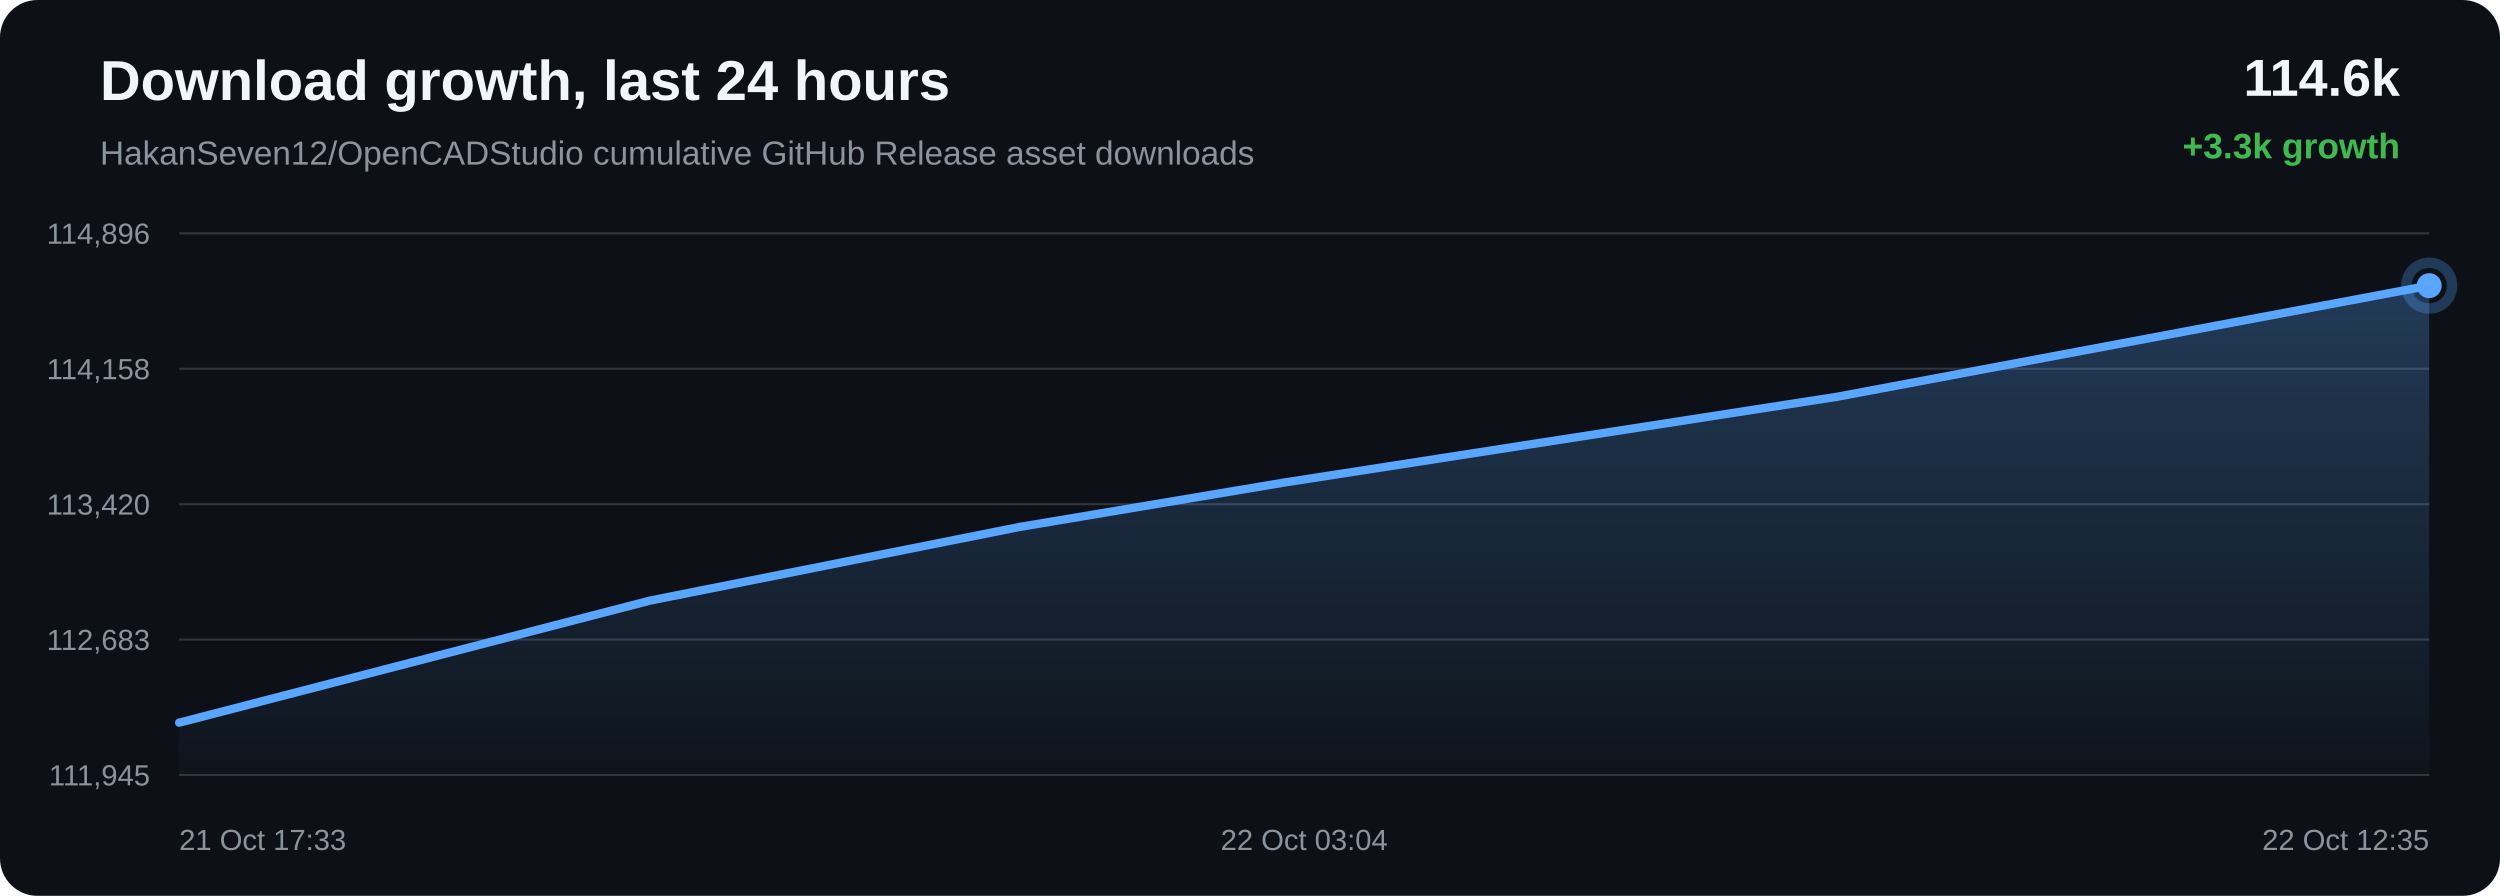
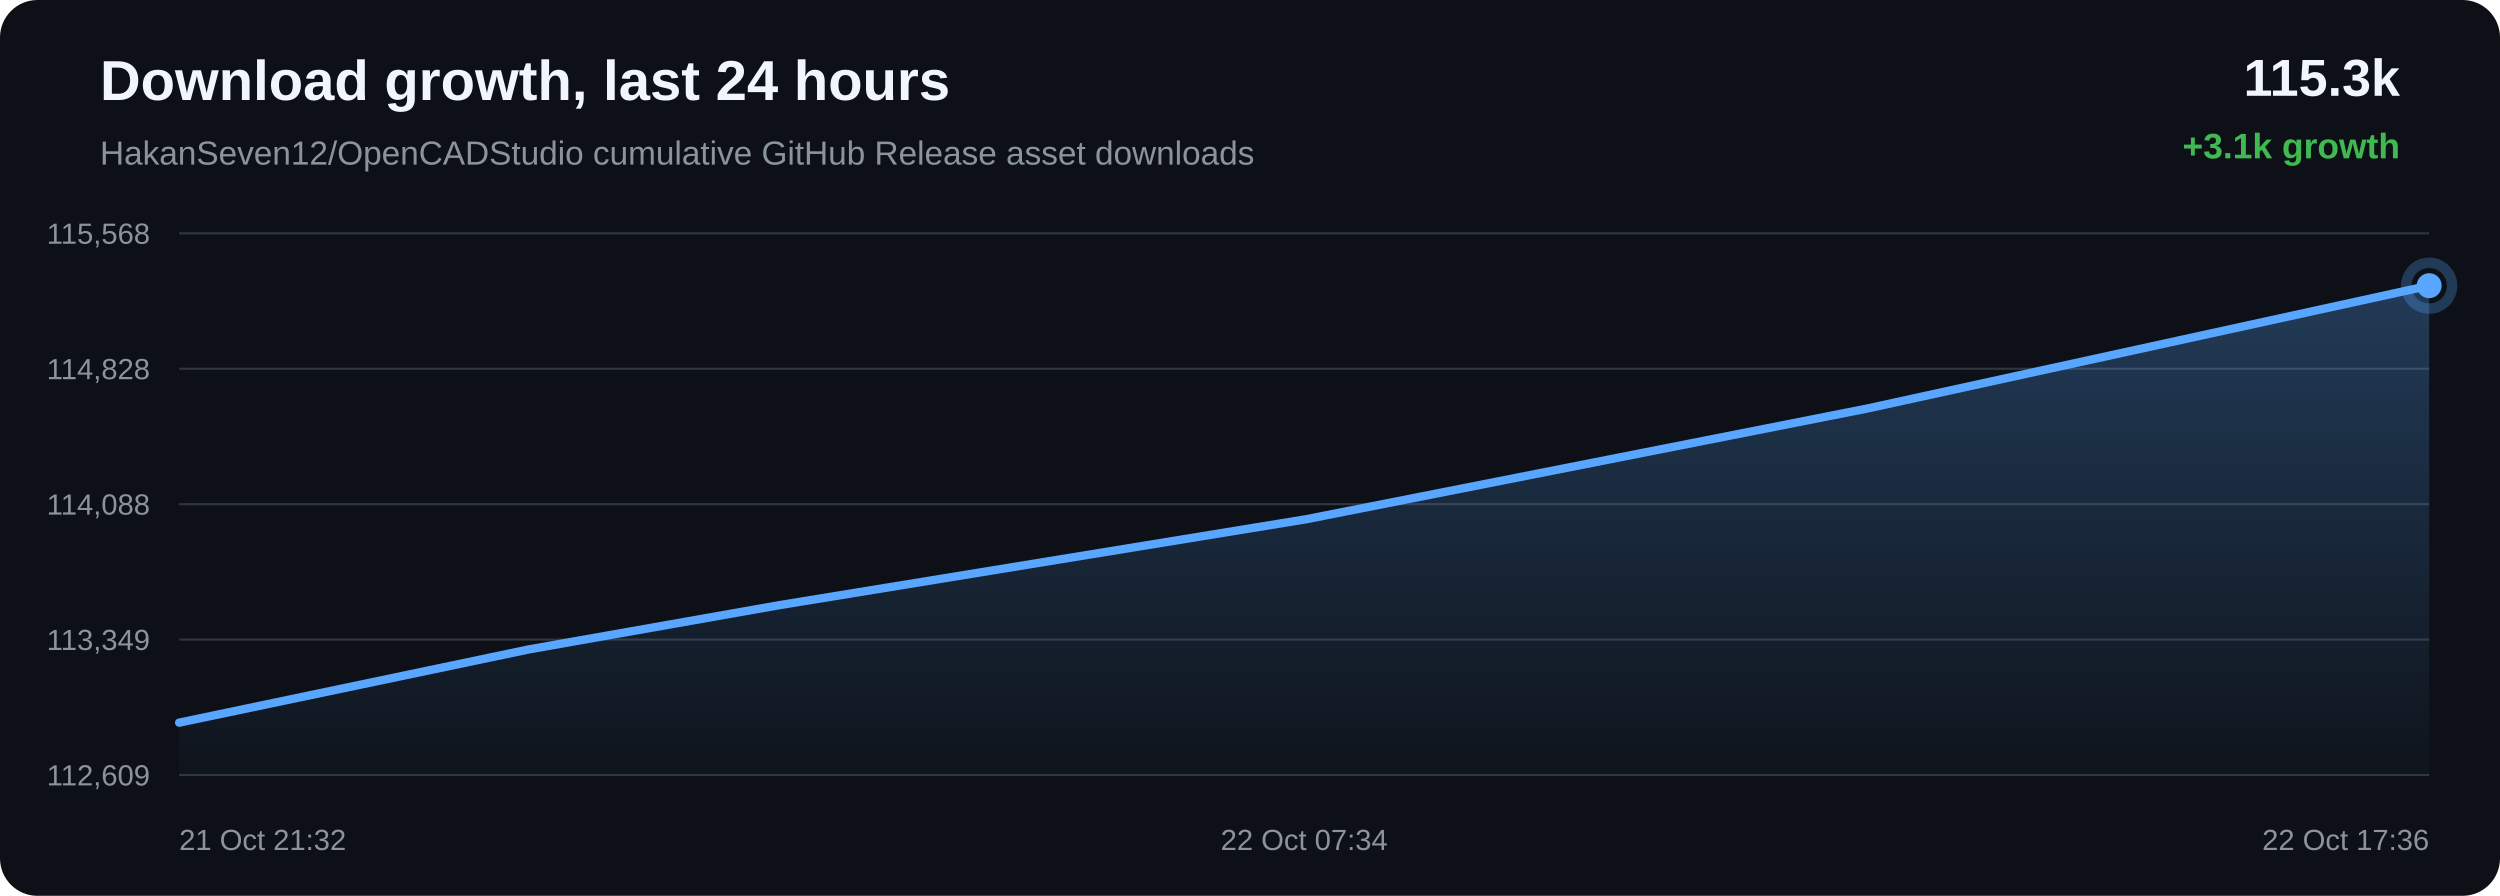
<svg xmlns="http://www.w3.org/2000/svg" width="1200" height="430" viewBox="0 0 1200 430">
  <defs>
    <linearGradient id="area" x1="0" x2="0" y1="0" y2="1">
      <stop offset="0%" stop-color="#58a6ff" stop-opacity="0.28" />
      <stop offset="100%" stop-color="#58a6ff" stop-opacity="0.02" />
    </linearGradient>
  </defs>
  <rect width="100%" height="100%" rx="18" fill="#0d1117" />
  <text x="48" y="48" fill="#f0f6fc" font-family="Arial, sans-serif" font-size="27" font-weight="700">Download growth, last 24 hours</text>
  <text x="48" y="79" fill="#8b949e" font-family="Arial, sans-serif" font-size="16">HakanSeven12/OpenCADStudio cumulative GitHub Release asset downloads</text>
-   <text x="1152" y="46" text-anchor="end" fill="#f0f6fc" font-family="Arial, sans-serif" font-size="25" font-weight="700">114.6k</text>
-   <text x="1152" y="76" text-anchor="end" fill="#3fb950" font-family="Arial, sans-serif" font-size="17" font-weight="700">+3.3k growth</text>
+   <text x="1152" y="46" text-anchor="end" fill="#f0f6fc" font-family="Arial, sans-serif" font-size="25" font-weight="700">115.3k</text>
+   <text x="1152" y="76" text-anchor="end" fill="#3fb950" font-family="Arial, sans-serif" font-size="17" font-weight="700">+3.1k growth</text>
  <line x1="86" y1="112.00" x2="1166" y2="112.00" stroke="#30363d" stroke-width="1" />
  <line x1="86" y1="177.00" x2="1166" y2="177.00" stroke="#30363d" stroke-width="1" />
  <line x1="86" y1="242.00" x2="1166" y2="242.00" stroke="#30363d" stroke-width="1" />
  <line x1="86" y1="307.00" x2="1166" y2="307.00" stroke="#30363d" stroke-width="1" />
  <line x1="86" y1="372.00" x2="1166" y2="372.00" stroke="#30363d" stroke-width="1" />
-   <text x="72" y="117.00" text-anchor="end" fill="#8b949e" font-family="Arial, sans-serif" font-size="14">114,896</text>
-   <text x="72" y="182.00" text-anchor="end" fill="#8b949e" font-family="Arial, sans-serif" font-size="14">114,158</text>
-   <text x="72" y="247.00" text-anchor="end" fill="#8b949e" font-family="Arial, sans-serif" font-size="14">113,420</text>
-   <text x="72" y="312.00" text-anchor="end" fill="#8b949e" font-family="Arial, sans-serif" font-size="14">112,683</text>
-   <text x="72" y="377.00" text-anchor="end" fill="#8b949e" font-family="Arial, sans-serif" font-size="14">111,945</text>
-   <path d="M 86.00 346.89 L 311.95 288.30 L 489.21 252.97 L 615.64 231.74 L 882.01 190.41 L 1166.00 137.11 L 1166.00 372.00 L 86.00 372.00 Z" fill="url(#area)" />
-   <path d="M 86.00 346.89 L 311.95 288.30 L 489.21 252.97 L 615.64 231.74 L 882.01 190.41 L 1166.00 137.11" fill="none" stroke="#58a6ff" stroke-width="4" stroke-linecap="round" stroke-linejoin="round" />
-   <circle cx="1166.00" cy="137.11" r="6" fill="#58a6ff" />
-   <circle cx="1166.00" cy="137.11" r="11" fill="none" stroke="#58a6ff" stroke-opacity="0.28" stroke-width="5" />
-   <text x="86.00" y="408" text-anchor="start" fill="#8b949e" font-family="Arial, sans-serif" font-size="14">21 Oct 17:33</text>
-   <text x="626.00" y="408" text-anchor="middle" fill="#8b949e" font-family="Arial, sans-serif" font-size="14">22 Oct 03:04</text>
-   <text x="1166.00" y="408" text-anchor="end" fill="#8b949e" font-family="Arial, sans-serif" font-size="14">22 Oct 12:35</text>
+   <text x="72" y="117.00" text-anchor="end" fill="#8b949e" font-family="Arial, sans-serif" font-size="14">115,568</text>
+   <text x="72" y="182.00" text-anchor="end" fill="#8b949e" font-family="Arial, sans-serif" font-size="14">114,828</text>
+   <text x="72" y="247.00" text-anchor="end" fill="#8b949e" font-family="Arial, sans-serif" font-size="14">114,088</text>
+   <text x="72" y="312.00" text-anchor="end" fill="#8b949e" font-family="Arial, sans-serif" font-size="14">113,349</text>
+   <text x="72" y="377.00" text-anchor="end" fill="#8b949e" font-family="Arial, sans-serif" font-size="14">112,609</text>
+   <path d="M 86.00 346.87 L 254.18 311.64 L 374.14 290.46 L 626.86 249.25 L 896.30 196.09 L 1166.00 137.13 L 1166.00 372.00 L 86.00 372.00 Z" fill="url(#area)" />
+   <path d="M 86.00 346.87 L 254.18 311.64 L 374.14 290.46 L 626.86 249.25 L 896.30 196.09 L 1166.00 137.13" fill="none" stroke="#58a6ff" stroke-width="4" stroke-linecap="round" stroke-linejoin="round" />
+   <circle cx="1166.00" cy="137.13" r="6" fill="#58a6ff" />
+   <circle cx="1166.00" cy="137.13" r="11" fill="none" stroke="#58a6ff" stroke-opacity="0.28" stroke-width="5" />
+   <text x="86.00" y="408" text-anchor="start" fill="#8b949e" font-family="Arial, sans-serif" font-size="14">21 Oct 21:32</text>
+   <text x="626.00" y="408" text-anchor="middle" fill="#8b949e" font-family="Arial, sans-serif" font-size="14">22 Oct 07:34</text>
+   <text x="1166.00" y="408" text-anchor="end" fill="#8b949e" font-family="Arial, sans-serif" font-size="14">22 Oct 17:36</text>
</svg>
